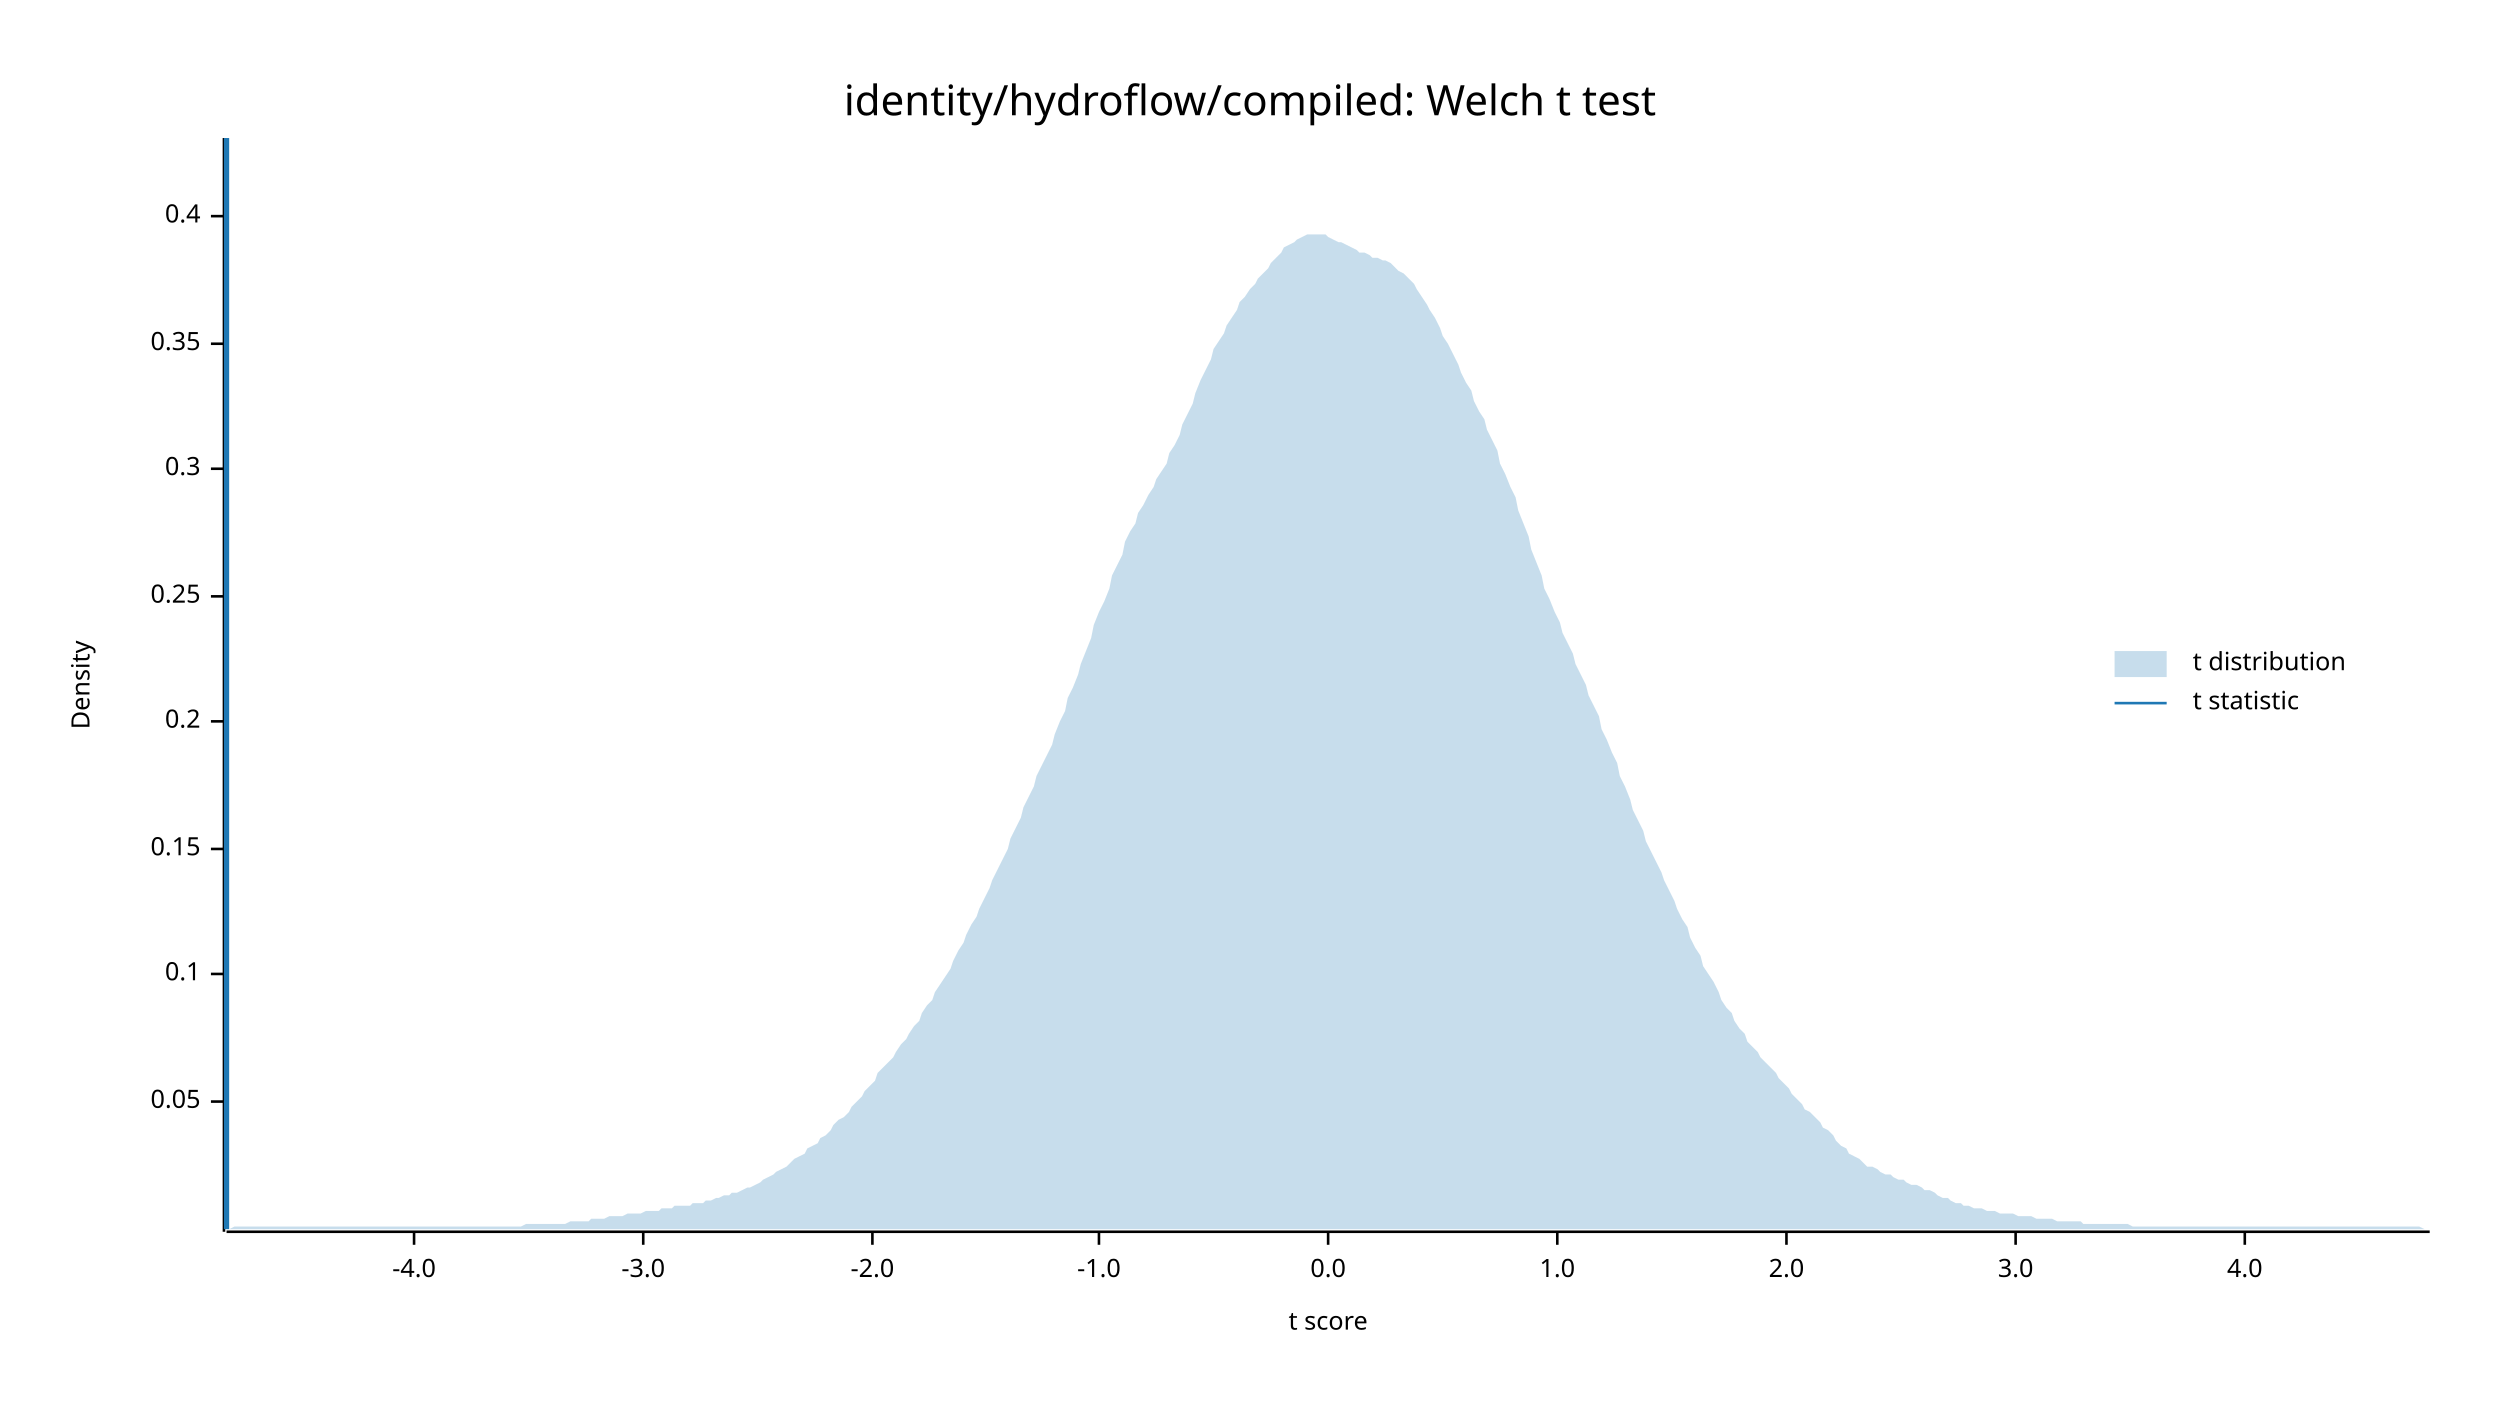
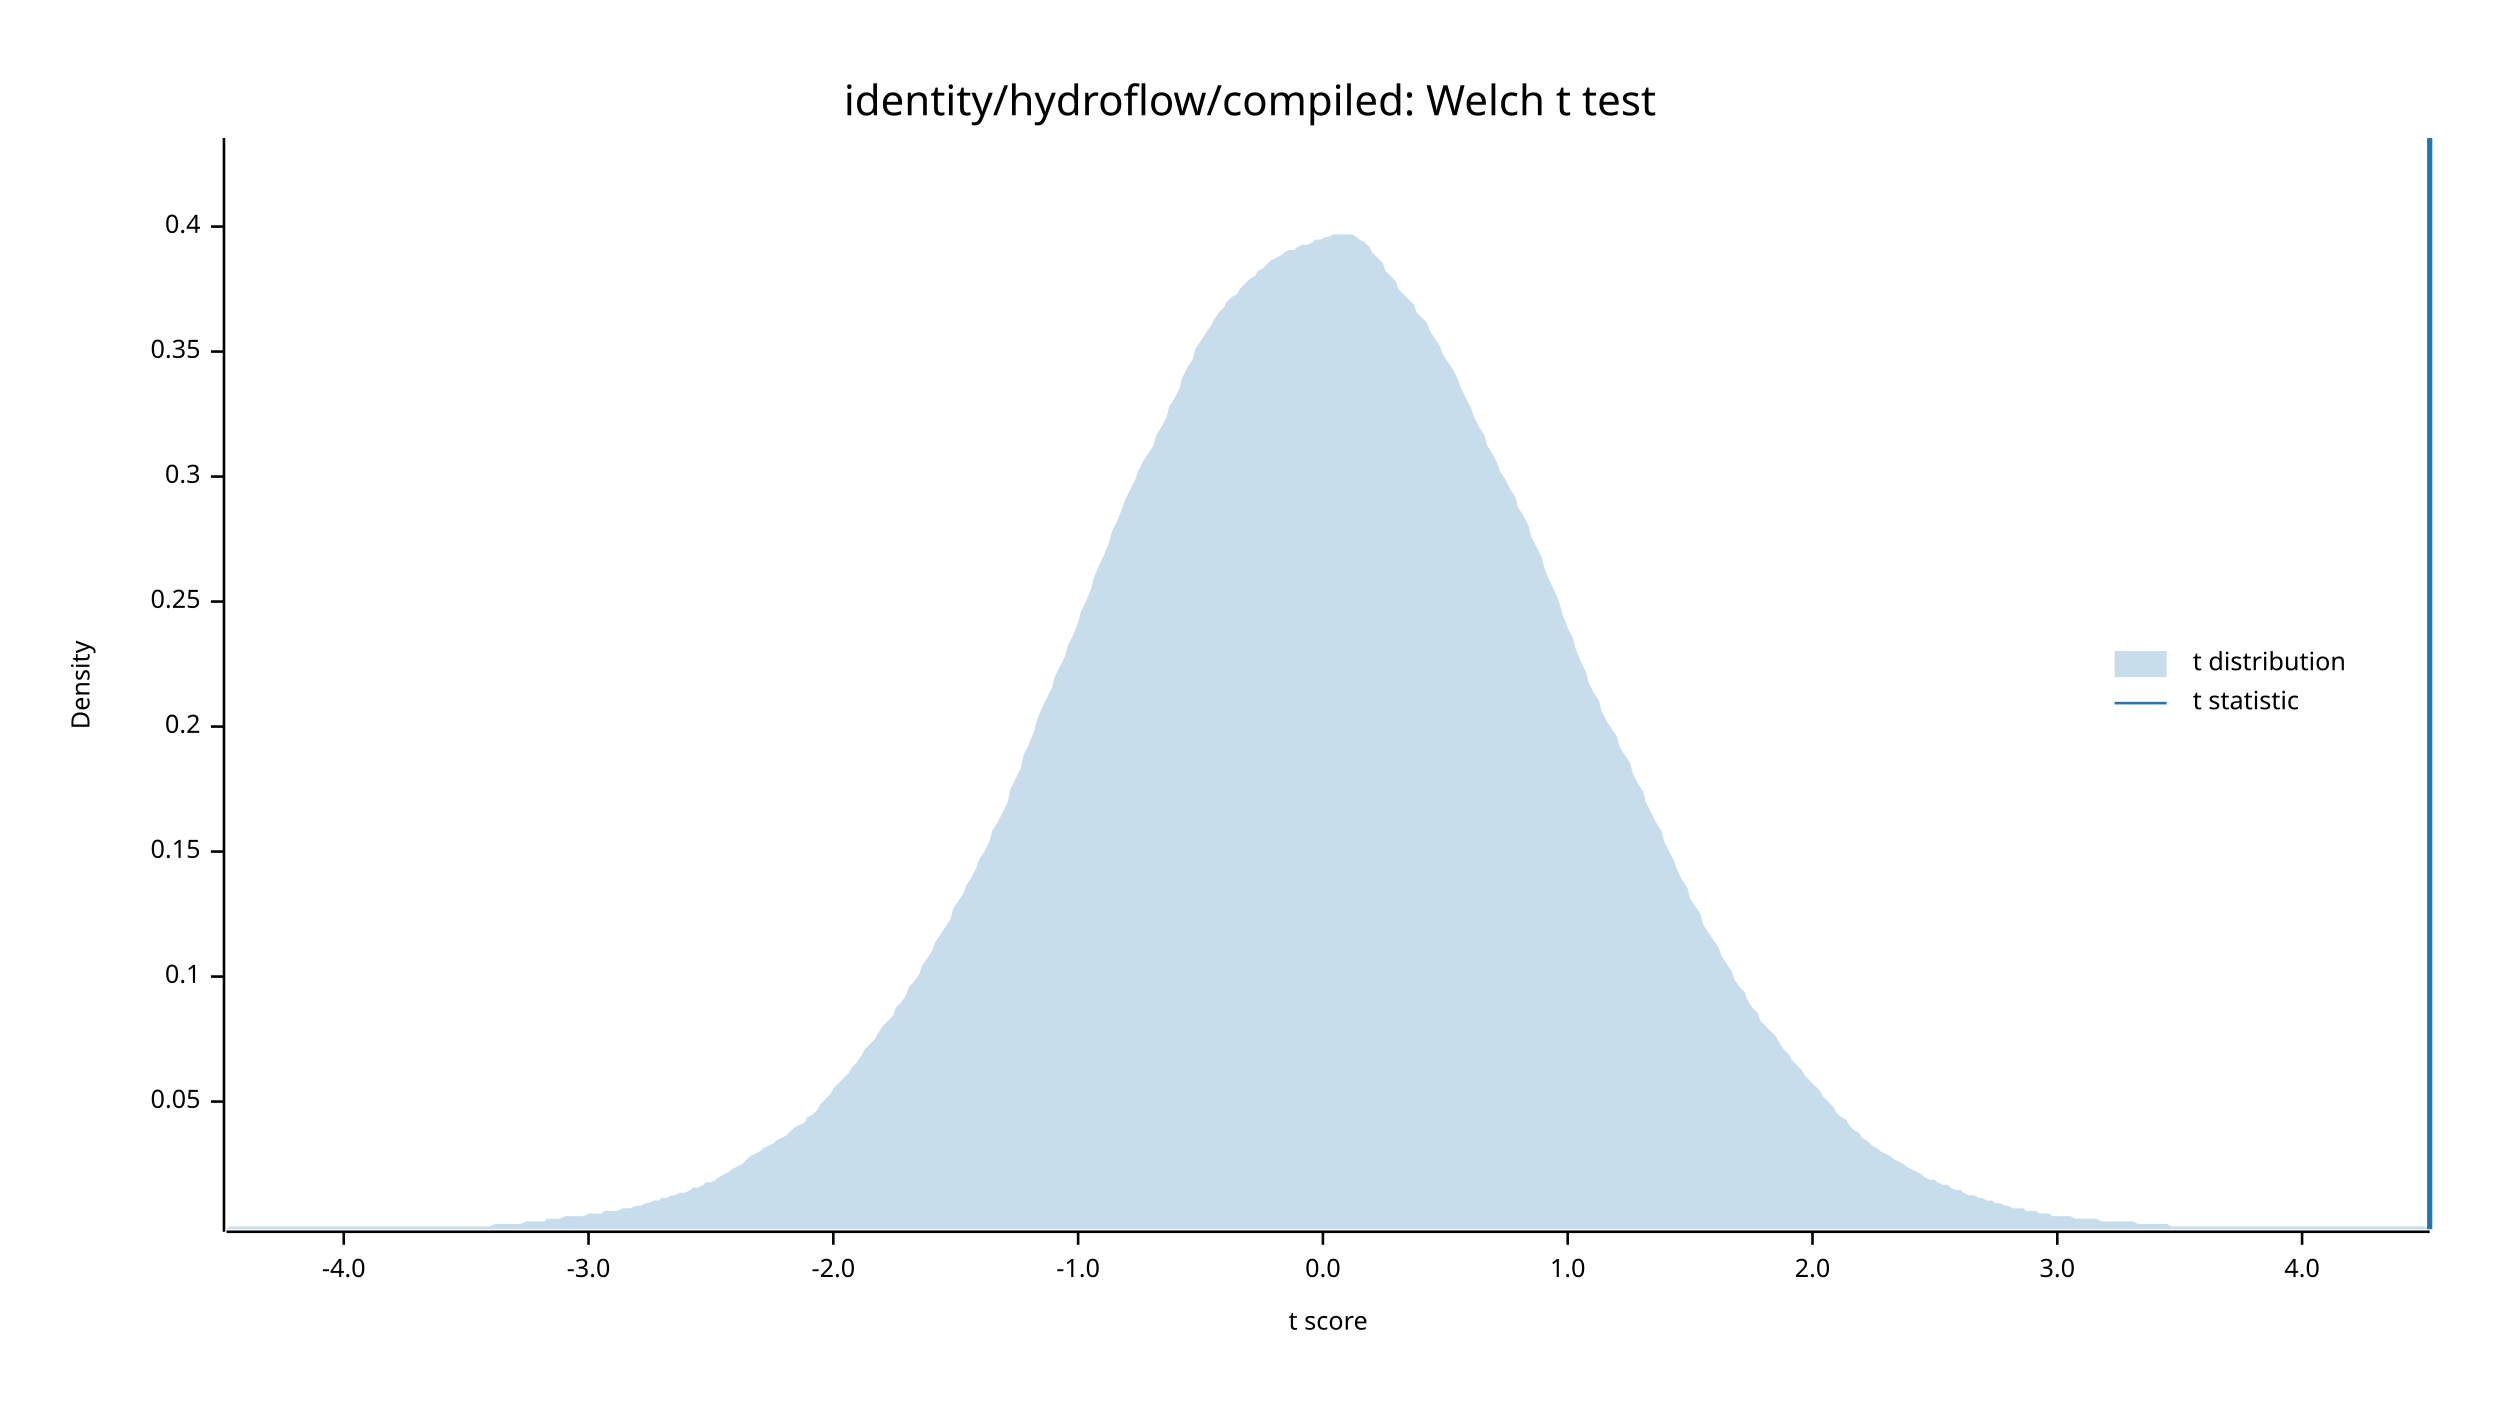
<svg xmlns="http://www.w3.org/2000/svg" width="960" height="540" viewBox="0 0 960 540">
  <text x="480" y="32" dy="0.76em" text-anchor="middle" font-family="sans-serif" font-size="16.129" opacity="1" fill="#000000">
identity/hydroflow/compiled: Welch t test
</text>
  <text x="27" y="263" dy="0.76em" text-anchor="middle" font-family="sans-serif" font-size="9.677" opacity="1" fill="#000000" transform="rotate(270, 27, 263)">
Density
</text>
  <text x="510" y="513" dy="-0.5ex" text-anchor="middle" font-family="sans-serif" font-size="9.677" opacity="1" fill="#000000">
t score
</text>
  <polyline fill="none" opacity="1" stroke="#000000" stroke-width="1" points="86,53 86,473 " />
  <text x="77" y="423" dy="0.5ex" text-anchor="end" font-family="sans-serif" font-size="9.677" opacity="1" fill="#000000">
0.05
</text>
  <polyline fill="none" opacity="1" stroke="#000000" stroke-width="1" points="81,423 86,423 " />
-   <text x="77" y="374" dy="0.5ex" text-anchor="end" font-family="sans-serif" font-size="9.677" opacity="1" fill="#000000">
+   <text x="77" y="375" dy="0.5ex" text-anchor="end" font-family="sans-serif" font-size="9.677" opacity="1" fill="#000000">
0.1
</text>
-   <polyline fill="none" opacity="1" stroke="#000000" stroke-width="1" points="81,374 86,374 " />
-   <text x="77" y="326" dy="0.5ex" text-anchor="end" font-family="sans-serif" font-size="9.677" opacity="1" fill="#000000">
+   <polyline fill="none" opacity="1" stroke="#000000" stroke-width="1" points="81,375 86,375 " />
+   <text x="77" y="327" dy="0.5ex" text-anchor="end" font-family="sans-serif" font-size="9.677" opacity="1" fill="#000000">
0.15
</text>
-   <polyline fill="none" opacity="1" stroke="#000000" stroke-width="1" points="81,326 86,326 " />
-   <text x="77" y="277" dy="0.5ex" text-anchor="end" font-family="sans-serif" font-size="9.677" opacity="1" fill="#000000">
+   <polyline fill="none" opacity="1" stroke="#000000" stroke-width="1" points="81,327 86,327 " />
+   <text x="77" y="279" dy="0.5ex" text-anchor="end" font-family="sans-serif" font-size="9.677" opacity="1" fill="#000000">
0.2
</text>
-   <polyline fill="none" opacity="1" stroke="#000000" stroke-width="1" points="81,277 86,277 " />
-   <text x="77" y="229" dy="0.5ex" text-anchor="end" font-family="sans-serif" font-size="9.677" opacity="1" fill="#000000">
+   <polyline fill="none" opacity="1" stroke="#000000" stroke-width="1" points="81,279 86,279 " />
+   <text x="77" y="231" dy="0.5ex" text-anchor="end" font-family="sans-serif" font-size="9.677" opacity="1" fill="#000000">
0.25
</text>
-   <polyline fill="none" opacity="1" stroke="#000000" stroke-width="1" points="81,229 86,229 " />
-   <text x="77" y="180" dy="0.5ex" text-anchor="end" font-family="sans-serif" font-size="9.677" opacity="1" fill="#000000">
+   <polyline fill="none" opacity="1" stroke="#000000" stroke-width="1" points="81,231 86,231 " />
+   <text x="77" y="183" dy="0.5ex" text-anchor="end" font-family="sans-serif" font-size="9.677" opacity="1" fill="#000000">
0.3
</text>
-   <polyline fill="none" opacity="1" stroke="#000000" stroke-width="1" points="81,180 86,180 " />
-   <text x="77" y="132" dy="0.5ex" text-anchor="end" font-family="sans-serif" font-size="9.677" opacity="1" fill="#000000">
+   <polyline fill="none" opacity="1" stroke="#000000" stroke-width="1" points="81,183 86,183 " />
+   <text x="77" y="135" dy="0.5ex" text-anchor="end" font-family="sans-serif" font-size="9.677" opacity="1" fill="#000000">
0.35
</text>
-   <polyline fill="none" opacity="1" stroke="#000000" stroke-width="1" points="81,132 86,132 " />
-   <text x="77" y="83" dy="0.5ex" text-anchor="end" font-family="sans-serif" font-size="9.677" opacity="1" fill="#000000">
+   <polyline fill="none" opacity="1" stroke="#000000" stroke-width="1" points="81,135 86,135 " />
+   <text x="77" y="87" dy="0.5ex" text-anchor="end" font-family="sans-serif" font-size="9.677" opacity="1" fill="#000000">
0.4
</text>
-   <polyline fill="none" opacity="1" stroke="#000000" stroke-width="1" points="81,83 86,83 " />
+   <polyline fill="none" opacity="1" stroke="#000000" stroke-width="1" points="81,87 86,87 " />
  <polyline fill="none" opacity="1" stroke="#000000" stroke-width="1" points="87,473 933,473 " />
-   <text x="159" y="483" dy="0.76em" text-anchor="middle" font-family="sans-serif" font-size="9.677" opacity="1" fill="#000000">
+   <text x="132" y="483" dy="0.76em" text-anchor="middle" font-family="sans-serif" font-size="9.677" opacity="1" fill="#000000">
-4.0
</text>
-   <polyline fill="none" opacity="1" stroke="#000000" stroke-width="1" points="159,473 159,478 " />
-   <text x="247" y="483" dy="0.76em" text-anchor="middle" font-family="sans-serif" font-size="9.677" opacity="1" fill="#000000">
+   <polyline fill="none" opacity="1" stroke="#000000" stroke-width="1" points="132,473 132,478 " />
+   <text x="226" y="483" dy="0.76em" text-anchor="middle" font-family="sans-serif" font-size="9.677" opacity="1" fill="#000000">
-3.0
</text>
-   <polyline fill="none" opacity="1" stroke="#000000" stroke-width="1" points="247,473 247,478 " />
-   <text x="335" y="483" dy="0.76em" text-anchor="middle" font-family="sans-serif" font-size="9.677" opacity="1" fill="#000000">
+   <polyline fill="none" opacity="1" stroke="#000000" stroke-width="1" points="226,473 226,478 " />
+   <text x="320" y="483" dy="0.76em" text-anchor="middle" font-family="sans-serif" font-size="9.677" opacity="1" fill="#000000">
-2.0
</text>
-   <polyline fill="none" opacity="1" stroke="#000000" stroke-width="1" points="335,473 335,478 " />
-   <text x="422" y="483" dy="0.76em" text-anchor="middle" font-family="sans-serif" font-size="9.677" opacity="1" fill="#000000">
+   <polyline fill="none" opacity="1" stroke="#000000" stroke-width="1" points="320,473 320,478 " />
+   <text x="414" y="483" dy="0.76em" text-anchor="middle" font-family="sans-serif" font-size="9.677" opacity="1" fill="#000000">
-1.0
</text>
-   <polyline fill="none" opacity="1" stroke="#000000" stroke-width="1" points="422,473 422,478 " />
-   <text x="510" y="483" dy="0.76em" text-anchor="middle" font-family="sans-serif" font-size="9.677" opacity="1" fill="#000000">
+   <polyline fill="none" opacity="1" stroke="#000000" stroke-width="1" points="414,473 414,478 " />
+   <text x="508" y="483" dy="0.76em" text-anchor="middle" font-family="sans-serif" font-size="9.677" opacity="1" fill="#000000">
0.0
</text>
-   <polyline fill="none" opacity="1" stroke="#000000" stroke-width="1" points="510,473 510,478 " />
-   <text x="598" y="483" dy="0.76em" text-anchor="middle" font-family="sans-serif" font-size="9.677" opacity="1" fill="#000000">
+   <polyline fill="none" opacity="1" stroke="#000000" stroke-width="1" points="508,473 508,478 " />
+   <text x="602" y="483" dy="0.76em" text-anchor="middle" font-family="sans-serif" font-size="9.677" opacity="1" fill="#000000">
1.0
</text>
-   <polyline fill="none" opacity="1" stroke="#000000" stroke-width="1" points="598,473 598,478 " />
-   <text x="686" y="483" dy="0.76em" text-anchor="middle" font-family="sans-serif" font-size="9.677" opacity="1" fill="#000000">
+   <polyline fill="none" opacity="1" stroke="#000000" stroke-width="1" points="602,473 602,478 " />
+   <text x="696" y="483" dy="0.76em" text-anchor="middle" font-family="sans-serif" font-size="9.677" opacity="1" fill="#000000">
2.0
</text>
-   <polyline fill="none" opacity="1" stroke="#000000" stroke-width="1" points="686,473 686,478 " />
-   <text x="774" y="483" dy="0.76em" text-anchor="middle" font-family="sans-serif" font-size="9.677" opacity="1" fill="#000000">
+   <polyline fill="none" opacity="1" stroke="#000000" stroke-width="1" points="696,473 696,478 " />
+   <text x="790" y="483" dy="0.76em" text-anchor="middle" font-family="sans-serif" font-size="9.677" opacity="1" fill="#000000">
3.0
</text>
-   <polyline fill="none" opacity="1" stroke="#000000" stroke-width="1" points="774,473 774,478 " />
-   <text x="862" y="483" dy="0.76em" text-anchor="middle" font-family="sans-serif" font-size="9.677" opacity="1" fill="#000000">
+   <polyline fill="none" opacity="1" stroke="#000000" stroke-width="1" points="790,473 790,478 " />
+   <text x="884" y="483" dy="0.76em" text-anchor="middle" font-family="sans-serif" font-size="9.677" opacity="1" fill="#000000">
4.0
</text>
-   <polyline fill="none" opacity="1" stroke="#000000" stroke-width="1" points="862,473 862,478 " />
-   <polygon opacity="0.25" fill="#1F78B4" points="87,472 88,472 90,471 92,471 93,471 95,471 97,471 98,471 100,471 102,471 103,471 105,471 107,471 109,471 110,471 112,471 114,471 115,471 117,471 119,471 120,471 122,471 124,471 125,471 127,471 129,471 131,471 132,471 134,471 136,471 137,471 139,471 141,471 142,471 144,471 146,471 148,471 149,471 151,471 153,471 154,471 156,471 158,471 159,471 161,471 163,471 164,471 166,471 168,471 170,471 171,471 173,471 175,471 176,471 178,471 180,471 181,471 183,471 185,471 187,471 188,471 190,471 192,471 193,471 195,471 197,471 198,471 200,471 202,470 203,470 205,470 207,470 209,470 210,470 212,470 214,470 215,470 217,470 219,469 220,469 222,469 224,469 226,469 227,468 229,468 231,468 232,468 234,467 236,467 237,467 239,467 241,466 242,466 244,466 246,466 248,465 249,465 251,465 253,465 254,464 256,464 258,464 259,463 261,463 263,463 265,463 266,462 268,462 270,462 271,461 273,461 275,460 276,460 278,459 280,459 281,458 283,458 285,457 287,456 288,456 290,455 292,454 293,453 295,452 297,451 298,450 300,449 302,448 304,446 305,445 307,444 309,443 310,441 312,440 314,439 315,437 317,436 319,434 320,432 322,430 324,429 326,427 327,425 329,423 331,421 332,419 334,417 336,415 337,412 339,410 341,408 343,406 344,404 346,401 348,399 349,397 351,394 353,392 354,389 356,386 358,384 359,381 361,378 363,375 365,372 366,369 368,365 370,362 371,359 373,355 375,352 376,349 378,345 380,341 381,338 383,334 385,330 387,326 388,322 390,318 392,314 393,310 395,306 397,302 398,298 400,294 402,290 404,286 405,282 407,277 409,273 410,268 412,264 414,259 415,255 417,250 419,245 420,240 422,235 424,231 426,226 427,221 429,217 431,213 432,208 434,204 436,201 437,197 439,194 441,190 443,187 444,184 446,181 448,178 449,174 451,171 453,167 454,163 456,159 458,155 459,151 461,146 463,142 465,138 466,134 468,131 470,128 471,125 473,122 475,119 476,116 478,114 480,111 482,109 483,107 485,105 487,103 488,101 490,99 492,97 493,95 495,94 497,93 498,92 500,91 502,90 504,90 505,90 507,90 509,90 510,91 512,92 514,93 515,93 517,94 519,95 521,96 522,97 524,97 526,98 527,99 529,99 531,100 532,100 534,101 536,103 537,104 539,105 541,107 543,109 544,111 546,114 548,117 549,119 551,122 553,126 554,129 556,132 558,136 560,140 561,143 563,147 565,150 566,154 568,158 570,161 571,165 573,169 575,173 576,178 578,182 580,187 582,191 583,196 585,201 587,206 588,211 590,216 592,221 593,226 595,230 597,235 599,239 600,243 602,247 604,251 605,255 607,259 609,263 610,267 612,271 614,275 615,280 617,284 619,289 621,293 622,298 624,302 626,307 627,311 629,315 631,319 632,323 634,327 636,331 638,335 639,338 641,342 643,346 644,349 646,353 648,356 649,360 651,364 653,367 654,371 656,374 658,377 660,381 661,384 663,387 665,389 666,392 668,395 670,397 671,400 673,402 675,404 676,406 678,408 680,410 682,412 683,414 685,416 687,418 688,420 690,422 692,424 693,426 695,427 697,429 699,431 700,433 702,434 704,436 705,438 707,440 709,441 710,443 712,444 714,445 715,446 717,448 719,448 721,449 722,450 724,451 726,451 727,452 729,453 731,453 732,454 734,455 736,455 738,456 739,457 741,457 743,458 744,459 746,460 748,460 749,461 751,462 753,462 754,463 756,463 758,464 760,464 761,464 763,465 765,465 766,465 768,466 770,466 771,466 773,466 775,467 777,467 778,467 780,467 782,468 783,468 785,468 787,468 788,468 790,469 792,469 793,469 795,469 797,469 799,469 800,470 802,470 804,470 805,470 807,470 809,470 810,470 812,470 814,470 816,470 817,470 819,471 821,471 822,471 824,471 826,471 827,471 829,471 831,471 832,471 834,471 836,471 838,471 839,471 841,471 843,471 844,471 846,471 848,471 849,471 851,471 853,471 855,471 856,471 858,471 860,471 861,471 863,471 865,471 866,471 868,471 870,471 871,471 873,471 875,471 877,471 878,471 880,471 882,471 883,471 885,471 887,471 888,471 890,471 892,471 894,471 895,471 897,471 899,471 900,471 902,471 904,471 905,471 907,471 909,471 910,471 912,471 914,471 916,471 917,471 919,471 921,471 922,471 924,471 926,471 927,471 929,471 931,472 933,472 933,472 87,472 " />
-   <polyline fill="none" opacity="1" stroke="#1F78B4" stroke-width="2" points="87,472 87,53 " />
+   <polyline fill="none" opacity="1" stroke="#000000" stroke-width="1" points="884,473 884,478 " />
+   <polygon opacity="0.25" fill="#1F78B4" points="87,472 88,471 90,471 92,471 93,471 95,471 97,471 98,471 100,471 102,471 103,471 105,471 107,471 109,471 110,471 112,471 114,471 115,471 117,471 119,471 120,471 122,471 124,471 125,471 127,471 129,471 131,471 132,471 134,471 136,471 137,471 139,471 141,471 142,471 144,471 146,471 148,471 149,471 151,471 153,471 154,471 156,471 158,471 159,471 161,471 163,471 164,471 166,471 168,471 170,471 171,471 173,471 175,471 176,471 178,471 180,471 181,471 183,471 185,471 187,471 188,471 190,470 192,470 193,470 195,470 197,470 198,470 200,470 202,469 203,469 205,469 207,469 209,469 210,468 212,468 214,468 215,468 217,467 219,467 220,467 222,467 224,467 226,466 227,466 229,466 231,466 232,465 234,465 236,465 237,465 239,464 241,464 242,464 244,463 246,463 248,462 249,462 251,461 253,461 254,460 256,460 258,459 259,459 261,458 263,458 265,457 266,456 268,456 270,455 271,454 273,454 275,453 276,452 278,451 280,450 281,449 283,448 285,447 287,445 288,444 290,443 292,442 293,441 295,440 297,439 298,438 300,437 302,436 304,434 305,433 307,432 309,431 310,429 312,428 314,426 315,424 317,422 319,420 320,418 322,416 324,414 326,412 327,410 329,408 331,405 332,403 334,401 336,399 337,397 339,394 341,392 343,390 344,387 346,385 348,382 349,379 351,377 353,374 354,371 356,368 358,365 359,362 361,359 363,356 365,353 366,349 368,346 370,343 371,340 373,337 375,333 376,330 378,327 380,323 381,319 383,316 385,312 387,308 388,303 390,299 392,295 393,290 395,286 397,281 398,277 400,272 402,268 404,264 405,260 407,256 409,252 410,248 412,244 414,239 415,235 417,231 419,226 420,222 422,217 424,213 426,208 427,204 429,200 431,195 432,192 434,188 436,184 437,181 439,177 441,174 443,171 444,167 446,164 448,160 449,156 451,153 453,149 454,145 456,141 458,138 459,134 461,131 463,128 465,125 466,123 468,120 470,118 471,116 473,114 475,113 476,111 478,109 480,107 482,106 483,104 485,103 487,101 488,100 490,99 492,98 493,97 495,96 497,96 498,95 500,94 502,94 504,93 505,92 507,92 509,91 510,91 512,90 514,90 515,90 517,90 519,90 521,91 522,92 524,93 526,95 527,97 529,99 531,101 532,104 534,106 536,108 537,111 539,113 541,115 543,117 544,120 546,122 548,124 549,127 551,130 553,133 554,136 556,139 558,142 560,146 561,149 563,153 565,157 566,160 568,164 570,167 571,171 573,174 575,178 576,181 578,184 580,188 582,191 583,195 585,198 587,202 588,206 590,210 592,214 593,218 595,223 597,227 599,232 600,236 602,241 604,245 605,249 607,254 609,258 610,262 612,266 614,269 615,273 617,277 619,280 621,283 622,287 624,290 626,293 627,297 629,301 631,304 632,308 634,312 636,316 638,319 639,323 641,327 643,331 644,334 646,338 648,341 649,345 651,348 653,351 654,355 656,358 658,361 660,364 661,367 663,370 665,373 666,376 668,379 670,381 671,384 673,387 675,389 676,392 678,394 680,396 682,398 683,400 685,403 687,405 688,407 690,409 692,411 693,413 695,415 697,417 699,419 700,421 702,423 704,425 705,427 707,429 709,430 710,432 712,434 714,435 715,437 717,438 719,440 721,441 722,442 724,443 726,444 727,445 729,446 731,447 732,448 734,449 736,450 738,451 739,452 741,453 743,453 744,454 746,455 748,455 749,456 751,457 753,457 754,458 756,459 758,459 760,460 761,460 763,461 765,461 766,462 768,462 770,463 771,463 773,464 775,464 777,464 778,465 780,465 782,465 783,466 785,466 787,466 788,467 790,467 792,467 793,467 795,467 797,468 799,468 800,468 802,468 804,468 805,468 807,469 809,469 810,469 812,469 814,469 816,469 817,469 819,469 821,470 822,470 824,470 826,470 827,470 829,470 831,470 832,470 834,471 836,471 838,471 839,471 841,471 843,471 844,471 846,471 848,471 849,471 851,471 853,471 855,471 856,471 858,471 860,471 861,471 863,471 865,471 866,471 868,471 870,471 871,471 873,471 875,471 877,471 878,471 880,471 882,471 883,471 885,471 887,471 888,471 890,471 892,471 894,471 895,471 897,471 899,471 900,471 902,471 904,471 905,471 907,471 909,471 910,471 912,471 914,471 916,471 917,471 919,471 921,471 922,471 924,471 926,471 927,471 929,471 931,471 933,472 933,472 87,472 " />
+   <polyline fill="none" opacity="1" stroke="#1F78B4" stroke-width="2" points="933,472 933,53 " />
  <text x="842" y="250" dy="0.76em" text-anchor="start" font-family="sans-serif" font-size="9.677" opacity="1" fill="#000000">
t distribution
</text>
  <text x="842" y="265" dy="0.76em" text-anchor="start" font-family="sans-serif" font-size="9.677" opacity="1" fill="#000000">
t statistic
</text>
  <rect x="812" y="250" width="20" height="10" opacity="0.25" fill="#1F78B4" stroke="none" />
  <polyline fill="none" opacity="1" stroke="#1F78B4" stroke-width="1" points="812,270 832,270 " />
</svg>
